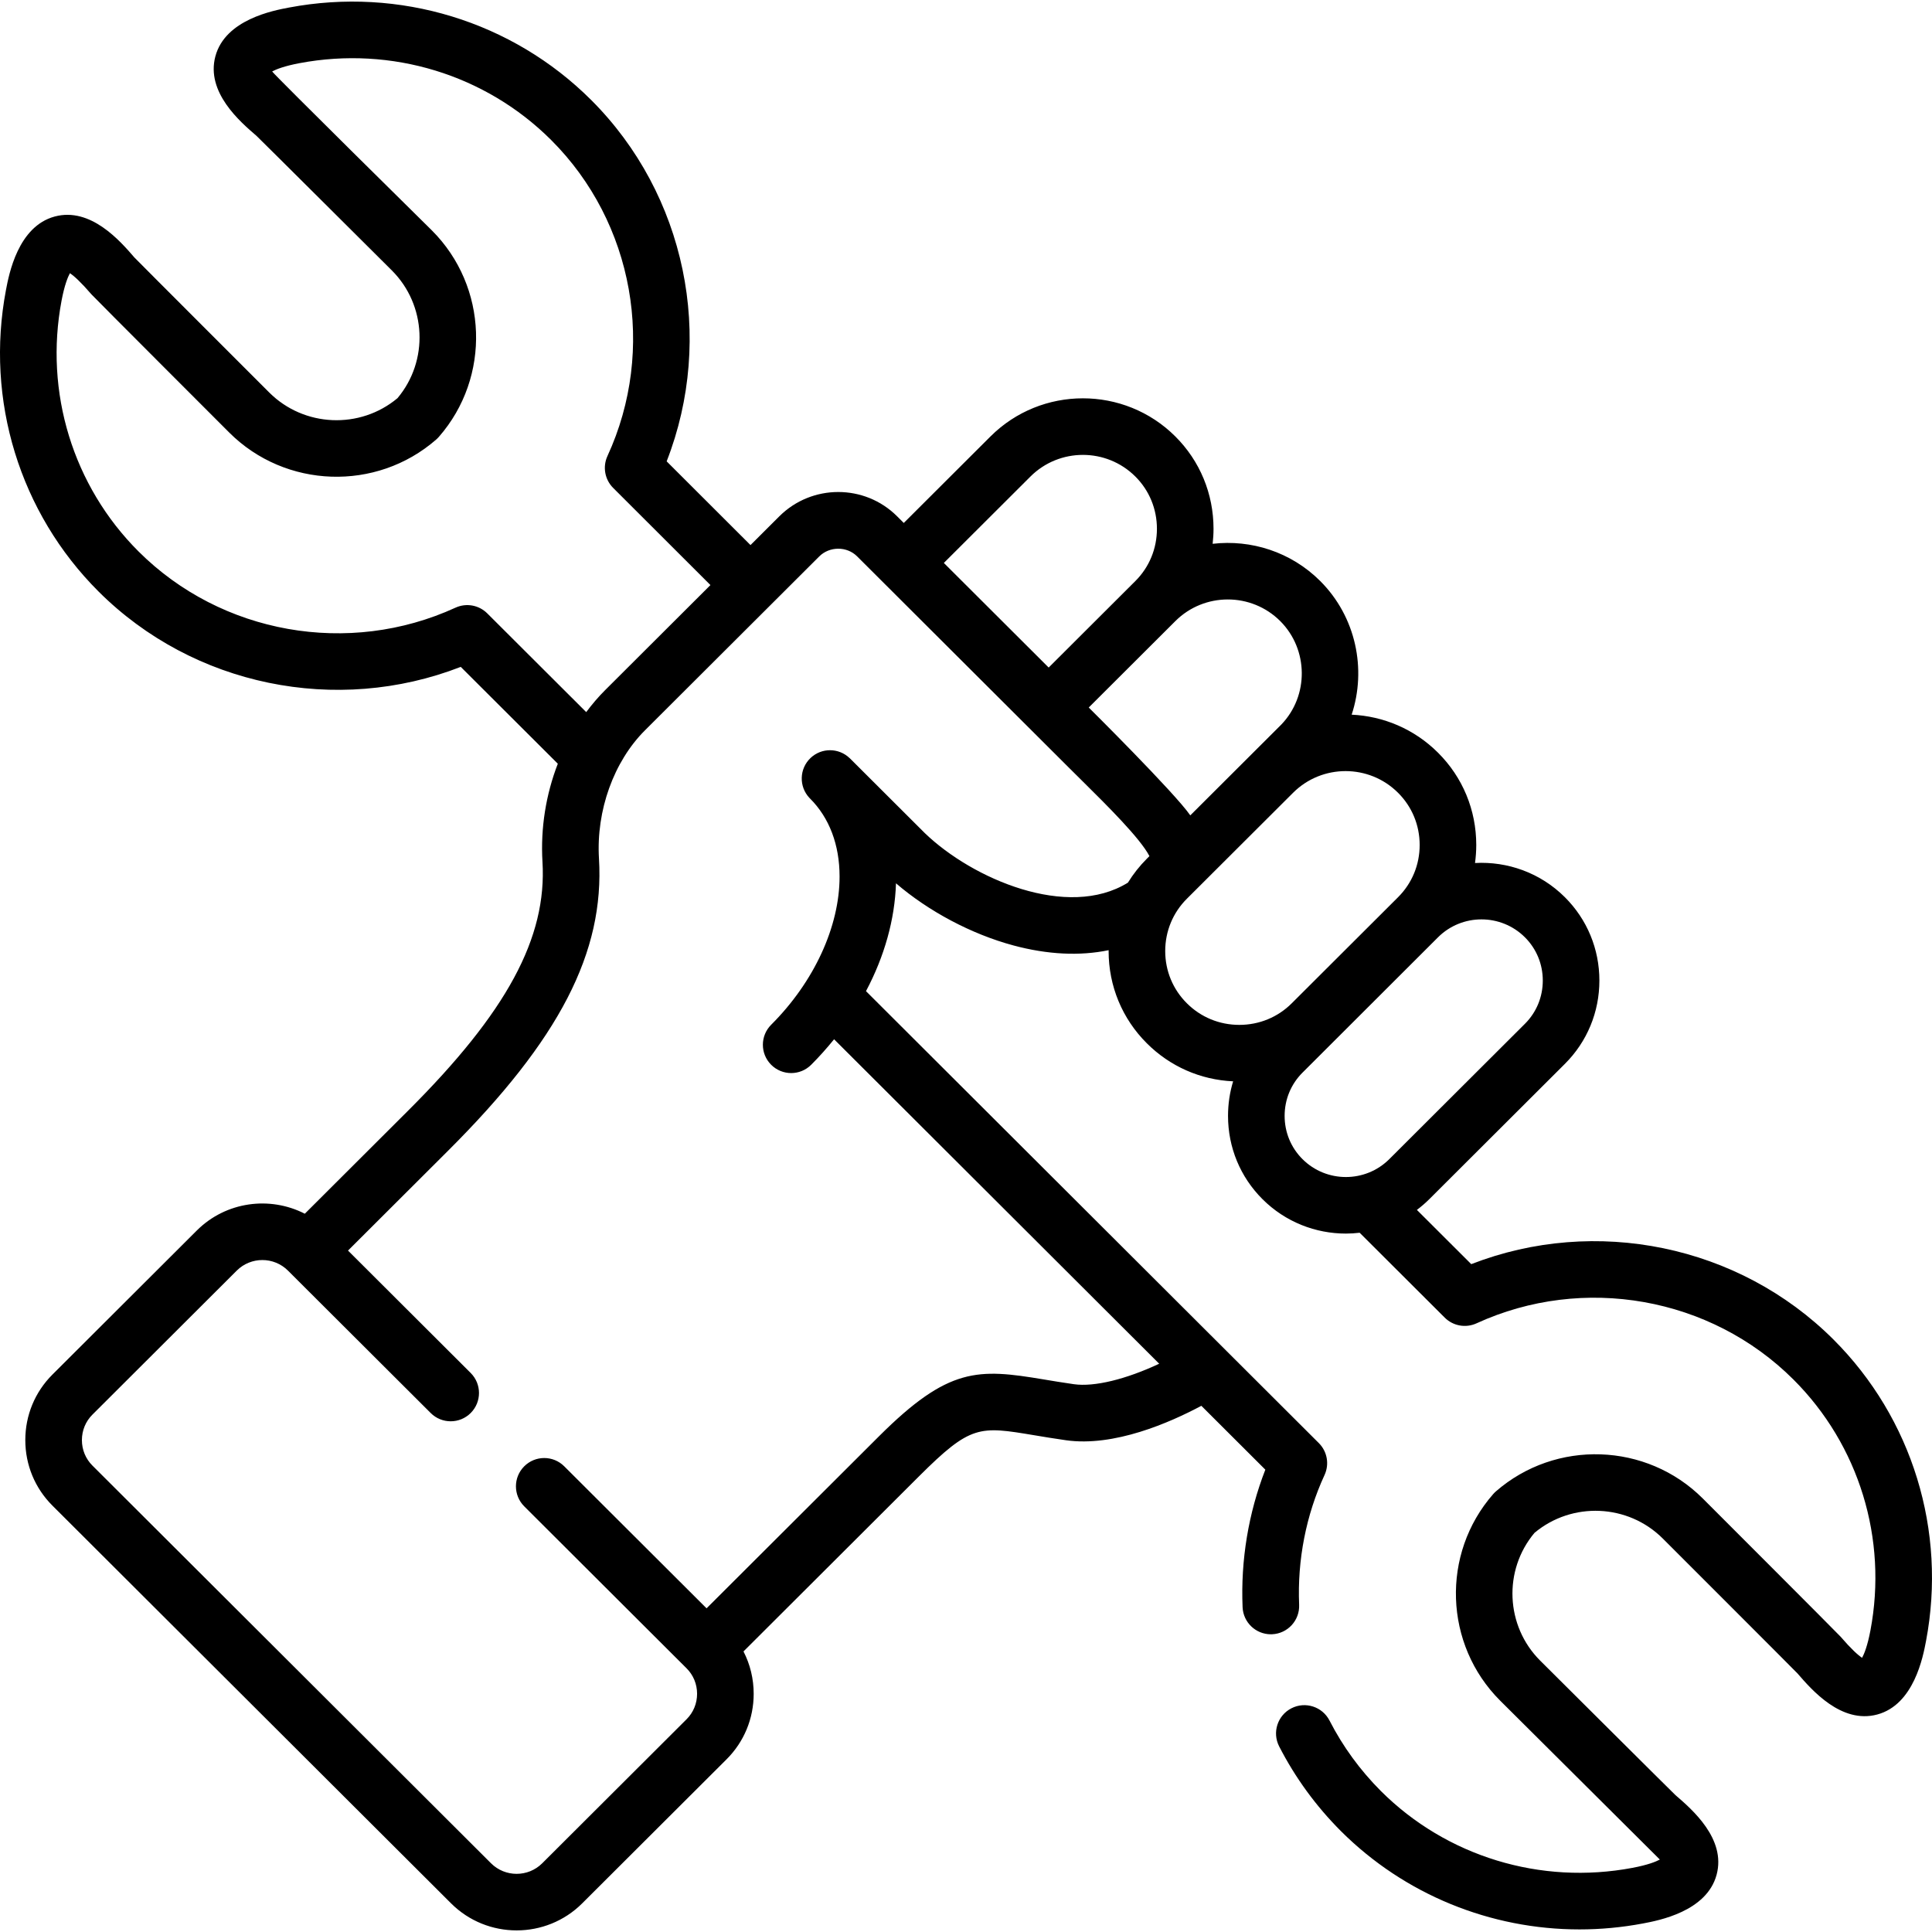
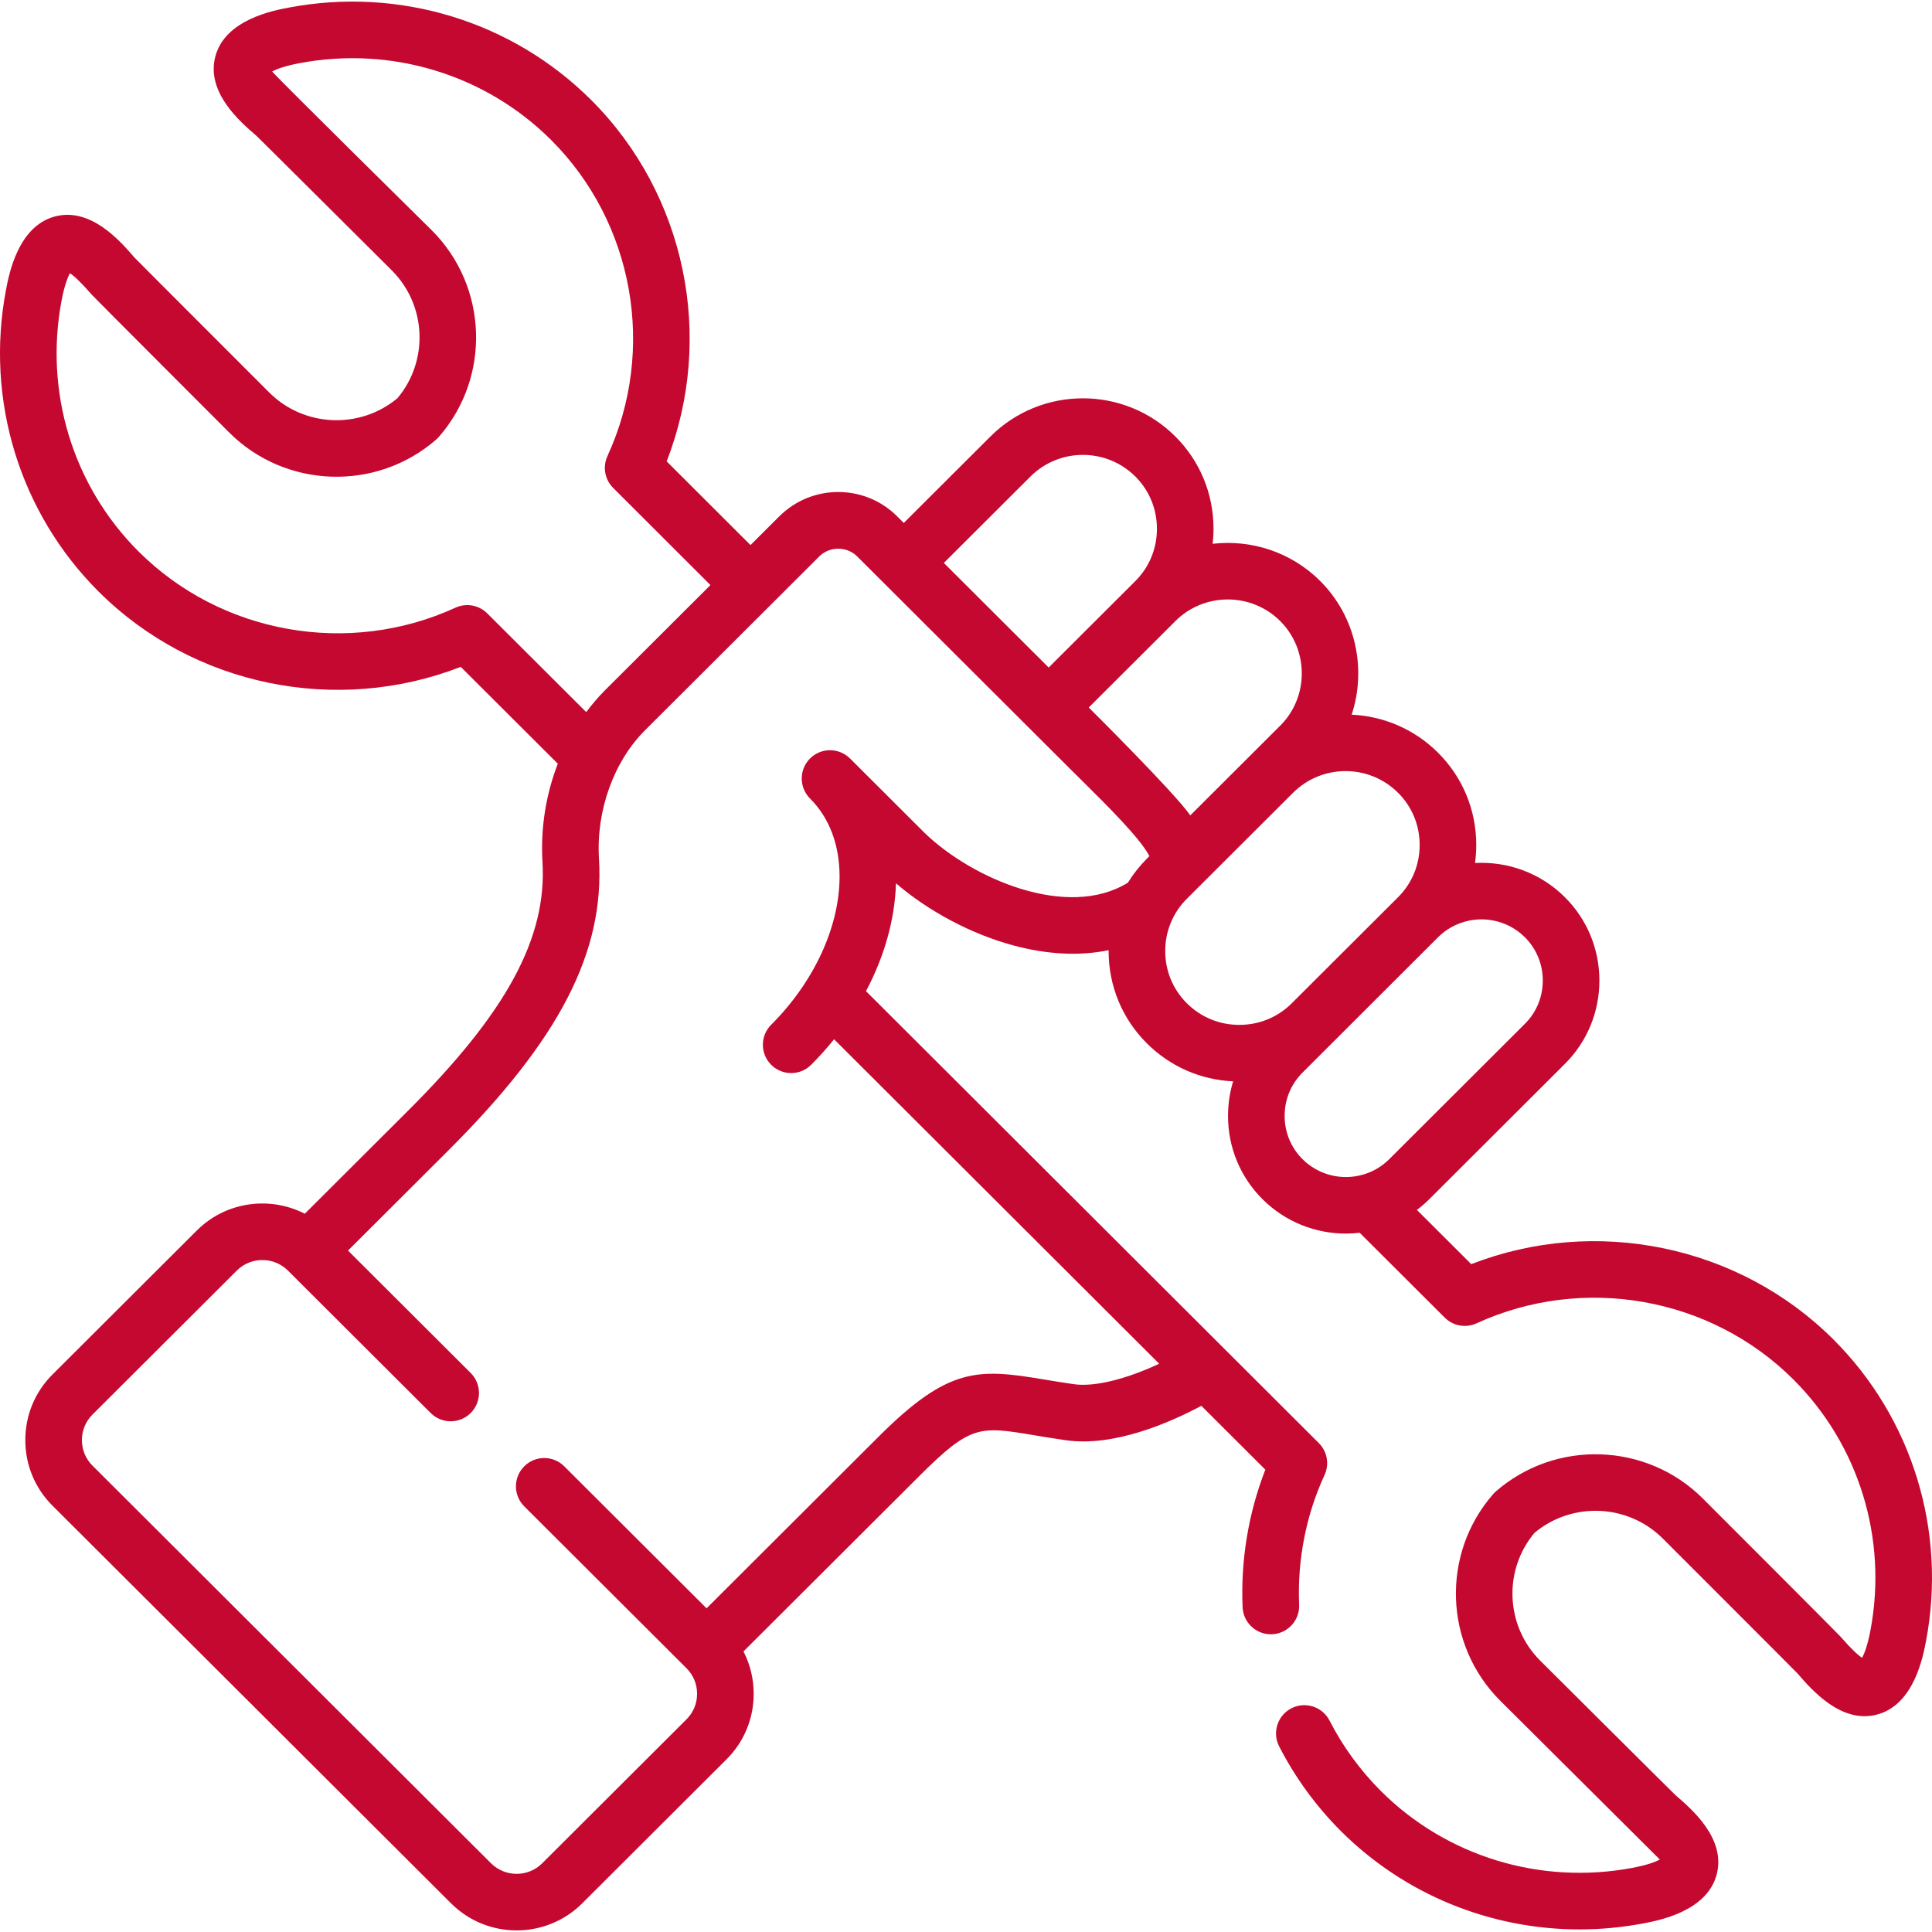
- <svg xmlns="http://www.w3.org/2000/svg" id="Capa_1" enable-background="new 0 0 512.016 512.016" height="512" viewBox="0 0 512.016 512.016" width="512">
+ <svg xmlns="http://www.w3.org/2000/svg" id="Capa_1" enable-background="new 0 0 512.016 512.016" height="512" viewBox="0 0 512.016 512.016" width="512" fill="#C40830">
  <g>
    <path d="m485.883 354.979c-25.098-25.042-63.07-32.754-95.975-19.958l-14.406-14.374c1.143-.861 2.244-1.804 3.285-2.843l35.944-35.866c5.892-5.878 9.136-13.718 9.136-22.076s-3.244-16.198-9.136-22.076h.001c-6.532-6.517-15.257-9.539-23.826-9.074.214-1.569.33-3.162.33-4.774 0-9.267-3.601-17.956-10.14-24.466-6.344-6.329-14.555-9.685-22.88-10.07 3.97-12.048 1.18-25.904-8.33-35.418-7.775-7.758-18.355-11.041-28.513-9.867.148-1.312.233-2.639.233-3.98 0-9.267-3.594-17.956-10.119-24.467-13.508-13.478-35.487-13.477-48.995 0l-22.974 22.923-1.778-1.774c-8.598-8.58-22.604-8.568-31.22.029l-7.624 7.607-22.219-22.189c12.82-32.846 5.085-70.732-20.016-95.777-20.898-20.852-50.832-30.008-80.058-24.49-4.183.787-16.91 3.182-19.522 12.92-2.554 9.524 6.528 17.331 10.894 21.083.442.38 35.871 35.664 35.871 35.664 9.199 9.179 9.817 23.953 1.496 33.857-9.938 8.313-24.767 7.699-33.979-1.493 0 0-35.362-35.351-35.744-35.793-3.761-4.355-11.591-13.413-21.115-10.856-9.736 2.618-12.136 15.31-12.924 19.477-5.531 29.184 3.647 59.06 24.553 79.919 25.098 25.041 63.069 32.753 95.975 19.958l25.724 25.666c-3.14 8.112-4.604 17.04-4.067 26.006 1.22 20.123-9.447 39.86-35.67 65.999l-27.315 27.254c-9.245-4.742-20.893-3.263-28.629 4.455l-38.256 38.171c-4.636 4.625-7.188 10.792-7.188 17.365s2.553 12.74 7.187 17.364l105.643 105.407c4.791 4.78 11.085 7.17 17.379 7.17s12.588-2.39 17.38-7.171l38.256-38.171c4.636-4.625 7.188-10.792 7.188-17.365 0-3.974-.939-7.797-2.701-11.223l46.465-46.362c13.773-13.741 16.011-13.369 30.599-10.934 2.455.41 5.238.875 8.369 1.321 12.734 1.829 27.52-4.641 35.91-9.122l16.956 16.923c-4.476 11.485-6.554 23.977-6.029 36.442.169 4.031 3.49 7.185 7.487 7.185.106 0 .214-.002.321-.007 4.138-.174 7.352-3.669 7.178-7.808-.499-11.882 1.829-23.777 6.734-34.399 1.318-2.856.715-6.231-1.512-8.453l-120.013-119.773c4.881-9.197 7.644-18.979 7.948-28.583 8.638 7.426 20 13.476 31.108 16.462 9.096 2.445 17.607 2.843 25.25 1.261-.001.085-.006.169-.006.254.006 9.254 3.609 17.934 10.133 24.425 6.137 6.139 14.203 9.681 22.865 10.078-.891 2.927-1.353 6.005-1.353 9.156 0 8.358 3.244 16.198 9.135 22.075 6.094 6.08 14.096 9.12 22.101 9.119 1.219 0 2.437-.079 3.65-.221l22.548 22.498c2.218 2.213 5.577 2.814 8.424 1.508 28.299-12.975 62.05-6.993 83.98 14.888 17.387 17.347 25.017 42.209 20.41 66.51-.771 4.071-1.645 6.203-2.208 7.245-1.078-.707-2.847-2.289-5.738-5.638-.649-.752-36.503-36.607-36.503-36.607-14.881-14.85-38.958-15.665-54.813-1.854-.255.223-.494.461-.718.716-13.854 15.832-13.037 39.876 1.859 54.739l42.315 42.112c-1.054.564-3.194 1.432-7.256 2.197-24.366 4.595-49.296-3.016-66.675-20.358-5.513-5.525-10.093-11.808-13.613-18.676-1.89-3.687-6.408-5.142-10.096-3.253-3.686 1.89-5.142 6.41-3.252 10.096 4.231 8.254 9.729 15.8 16.354 22.439 16.893 16.855 39.685 26.069 63.238 26.068 5.587 0 11.218-.519 16.821-1.576 4.183-.787 16.91-3.182 19.522-12.92 2.554-9.523-6.528-17.331-10.894-21.083-.442-.38-35.871-35.664-35.871-35.664-9.199-9.179-9.817-23.953-1.496-33.857 9.938-8.313 24.767-7.698 33.979 1.493 0 0 35.362 35.351 35.744 35.793 3.762 4.356 11.597 13.417 21.115 10.856 9.734-2.618 12.134-15.31 12.922-19.477 5.534-29.181-3.645-59.057-24.55-79.917zm-146.599-190.381c7.511 7.513 7.629 19.809.274 27.437l-24.108 24.055c-4.139-5.997-26.913-28.585-26.913-28.585l22.95-22.9c7.667-7.65 20.14-7.648 27.797-.007zm-66.196-38.307c7.666-7.649 20.142-7.647 27.804 0 3.686 3.677 5.715 8.595 5.715 13.848s-2.029 10.171-5.715 13.848l-22.974 22.923-27.781-27.719zm-143.956 36.264c-2.216-2.212-5.574-2.813-8.423-1.508-28.302 12.974-62.051 6.993-83.98-14.888-17.387-17.347-25.017-42.209-20.41-66.51.771-4.071 1.645-6.203 2.208-7.245 1.078.707 2.847 2.289 5.738 5.638.649.752 36.503 36.607 36.503 36.607 14.883 14.851 38.959 15.666 54.813 1.854.255-.222.494-.462.718-.716 13.854-15.832 13.037-39.876-1.859-54.739 0 0-41.6-41.035-42.315-42.112 1.054-.564 3.194-1.432 7.256-2.197 24.363-4.598 49.295 3.016 66.687 20.37 21.921 21.872 27.916 55.529 14.918 83.752-1.314 2.854-.71 6.224 1.513 8.444l25.781 25.747-27.947 27.884c-1.795 1.792-3.445 3.736-4.974 5.785zm174.813 65.014c-1.942 1.938-3.618 4.071-5.025 6.349-15.976 9.899-41.237-1.005-53.808-13.114l-1.559-1.553c-11.491-11.452-17.603-17.549-18.167-18.127-.01-.01-.02-.018-.03-.028-.028-.028-.054-.058-.082-.086-.04-.04-.08-.069-.12-.105-2.868-2.746-7.413-2.794-10.331-.036-3.01 2.846-3.142 7.593-.296 10.603.027.028.072.075.151.155 5.119 5.108 7.825 12.263 7.825 20.691 0 13.258-6.775 27.933-18.124 39.256-2.932 2.926-2.937 7.674-.012 10.606 1.466 1.468 3.388 2.203 5.31 2.203 1.917 0 3.834-.73 5.298-2.191 2.173-2.168 4.187-4.436 6.072-6.767l86.16 85.988c-8.734 4.099-17.188 6.205-22.61 5.425-2.963-.423-5.653-.872-8.026-1.268-17.379-2.9-25.167-3.343-43.663 15.111l-45.654 45.553-37.724-37.639c-2.932-2.926-7.681-2.921-10.606.012-2.926 2.932-2.92 7.681.013 10.606l43.005 42.909c.001.001.003.003.004.005l.005.005.008.008c1.794 1.79 2.782 4.186 2.782 6.746s-.988 4.956-2.783 6.746l-38.258 38.172c-3.742 3.733-9.829 3.732-13.569 0l-105.642-105.406c-1.794-1.791-2.782-4.187-2.782-6.746s.988-4.956 2.783-6.746l38.256-38.172c3.742-3.732 9.829-3.731 13.569 0l37.829 37.745c2.933 2.925 7.681 2.921 10.607-.012 2.926-2.932 2.92-7.681-.012-10.606l-32.509-32.436 26.457-26.399c29.578-29.484 41.556-52.669 40.05-77.521-.759-12.682 3.912-25.692 12.188-33.952l46.189-46.085c2.726-2.722 7.32-2.733 10.03-.029l7.063 7.047 48.88 48.772c1.319 1.316 2.635 2.618 3.933 3.902 6.212 6.145 15.167 15.005 17.602 19.729zm24.498 44.044c-5.272 0-10.207-2.032-13.91-5.737-3.69-3.672-5.725-8.579-5.729-13.816-.003-5.251 2.034-10.178 5.735-13.872l28.159-28.095c3.832-3.824 8.867-5.736 13.901-5.736 5.035 0 10.07 1.912 13.902 5.736.003.002.005.005.008.007 3.693 3.676 5.728 8.591 5.728 13.841 0 5.246-2.032 10.159-5.729 13.842-.003.003-.006.005-.008.008l-28.163 28.1c-3.688 3.69-8.623 5.722-13.894 5.722zm16.737 35.574c-3.051-3.043-4.73-7.112-4.73-11.457s1.68-8.414 4.732-11.459l35.916-35.864c3.176-3.169 7.348-4.753 11.52-4.753s8.344 1.584 11.52 4.753h.001c3.05 3.043 4.729 7.112 4.729 11.457s-1.68 8.414-4.73 11.457l-35.944 35.866c-6.347 6.33-16.672 6.329-23.014 0z" />
  </g>
</svg>
